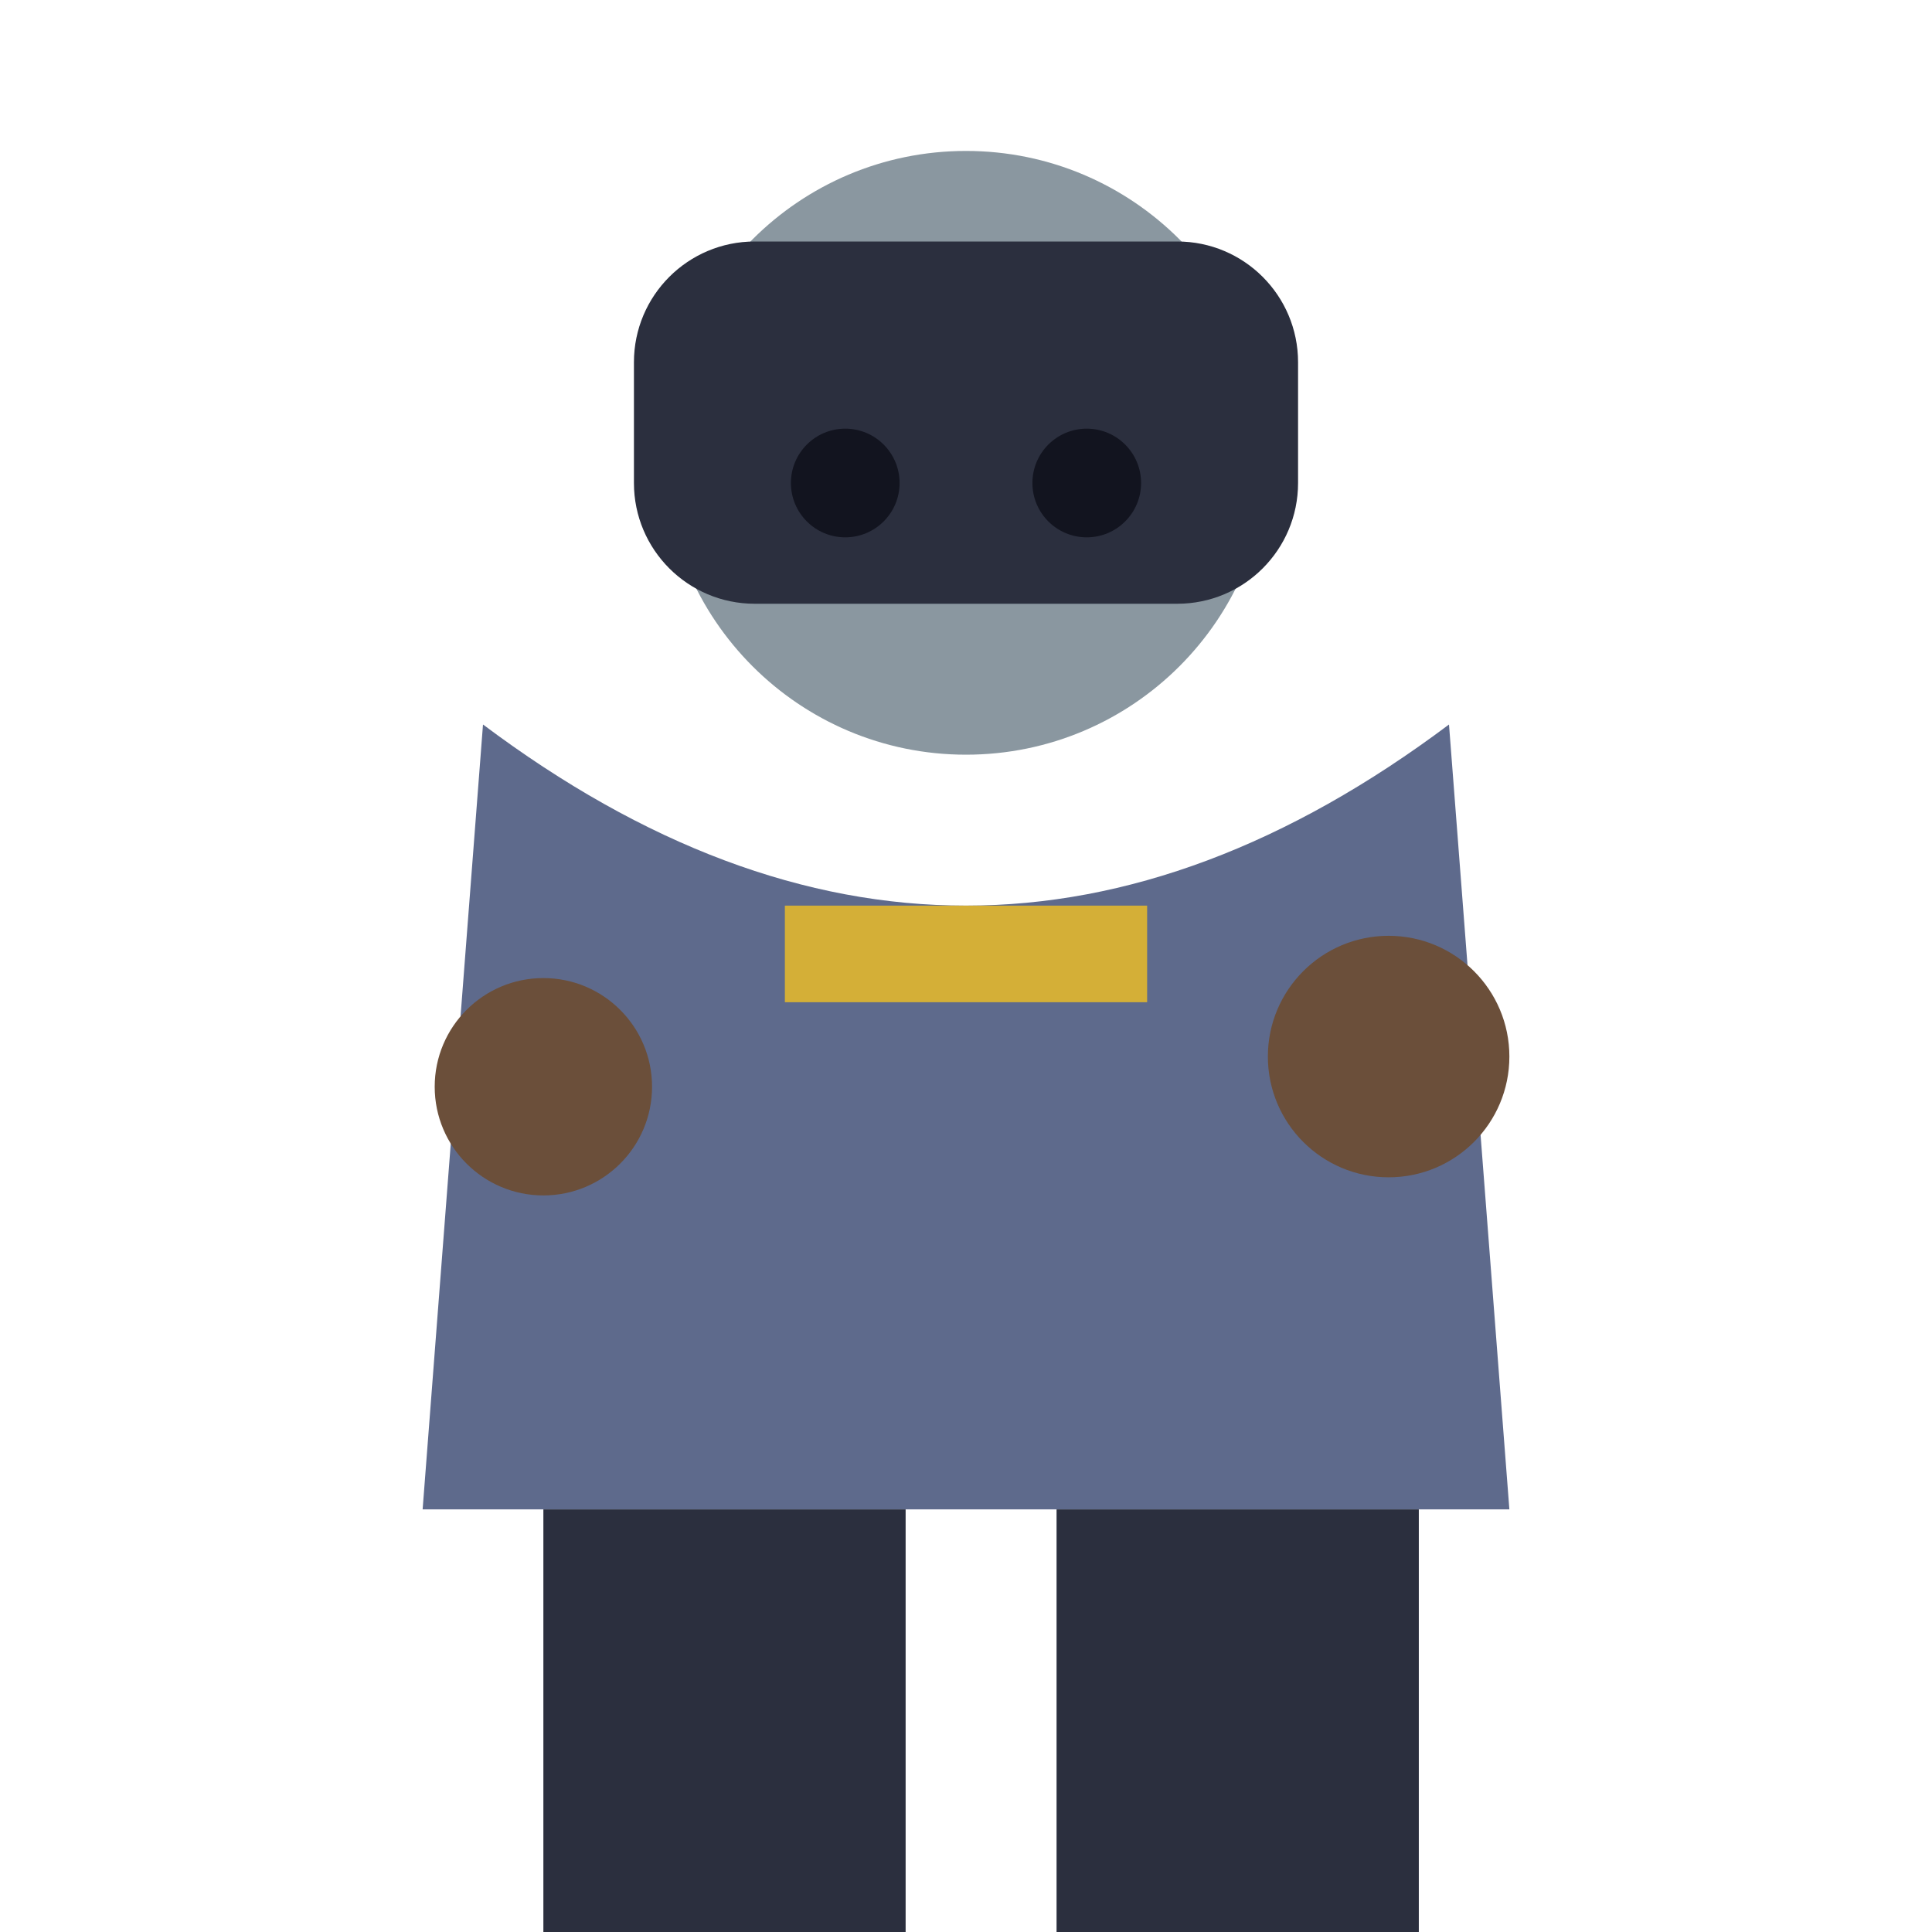
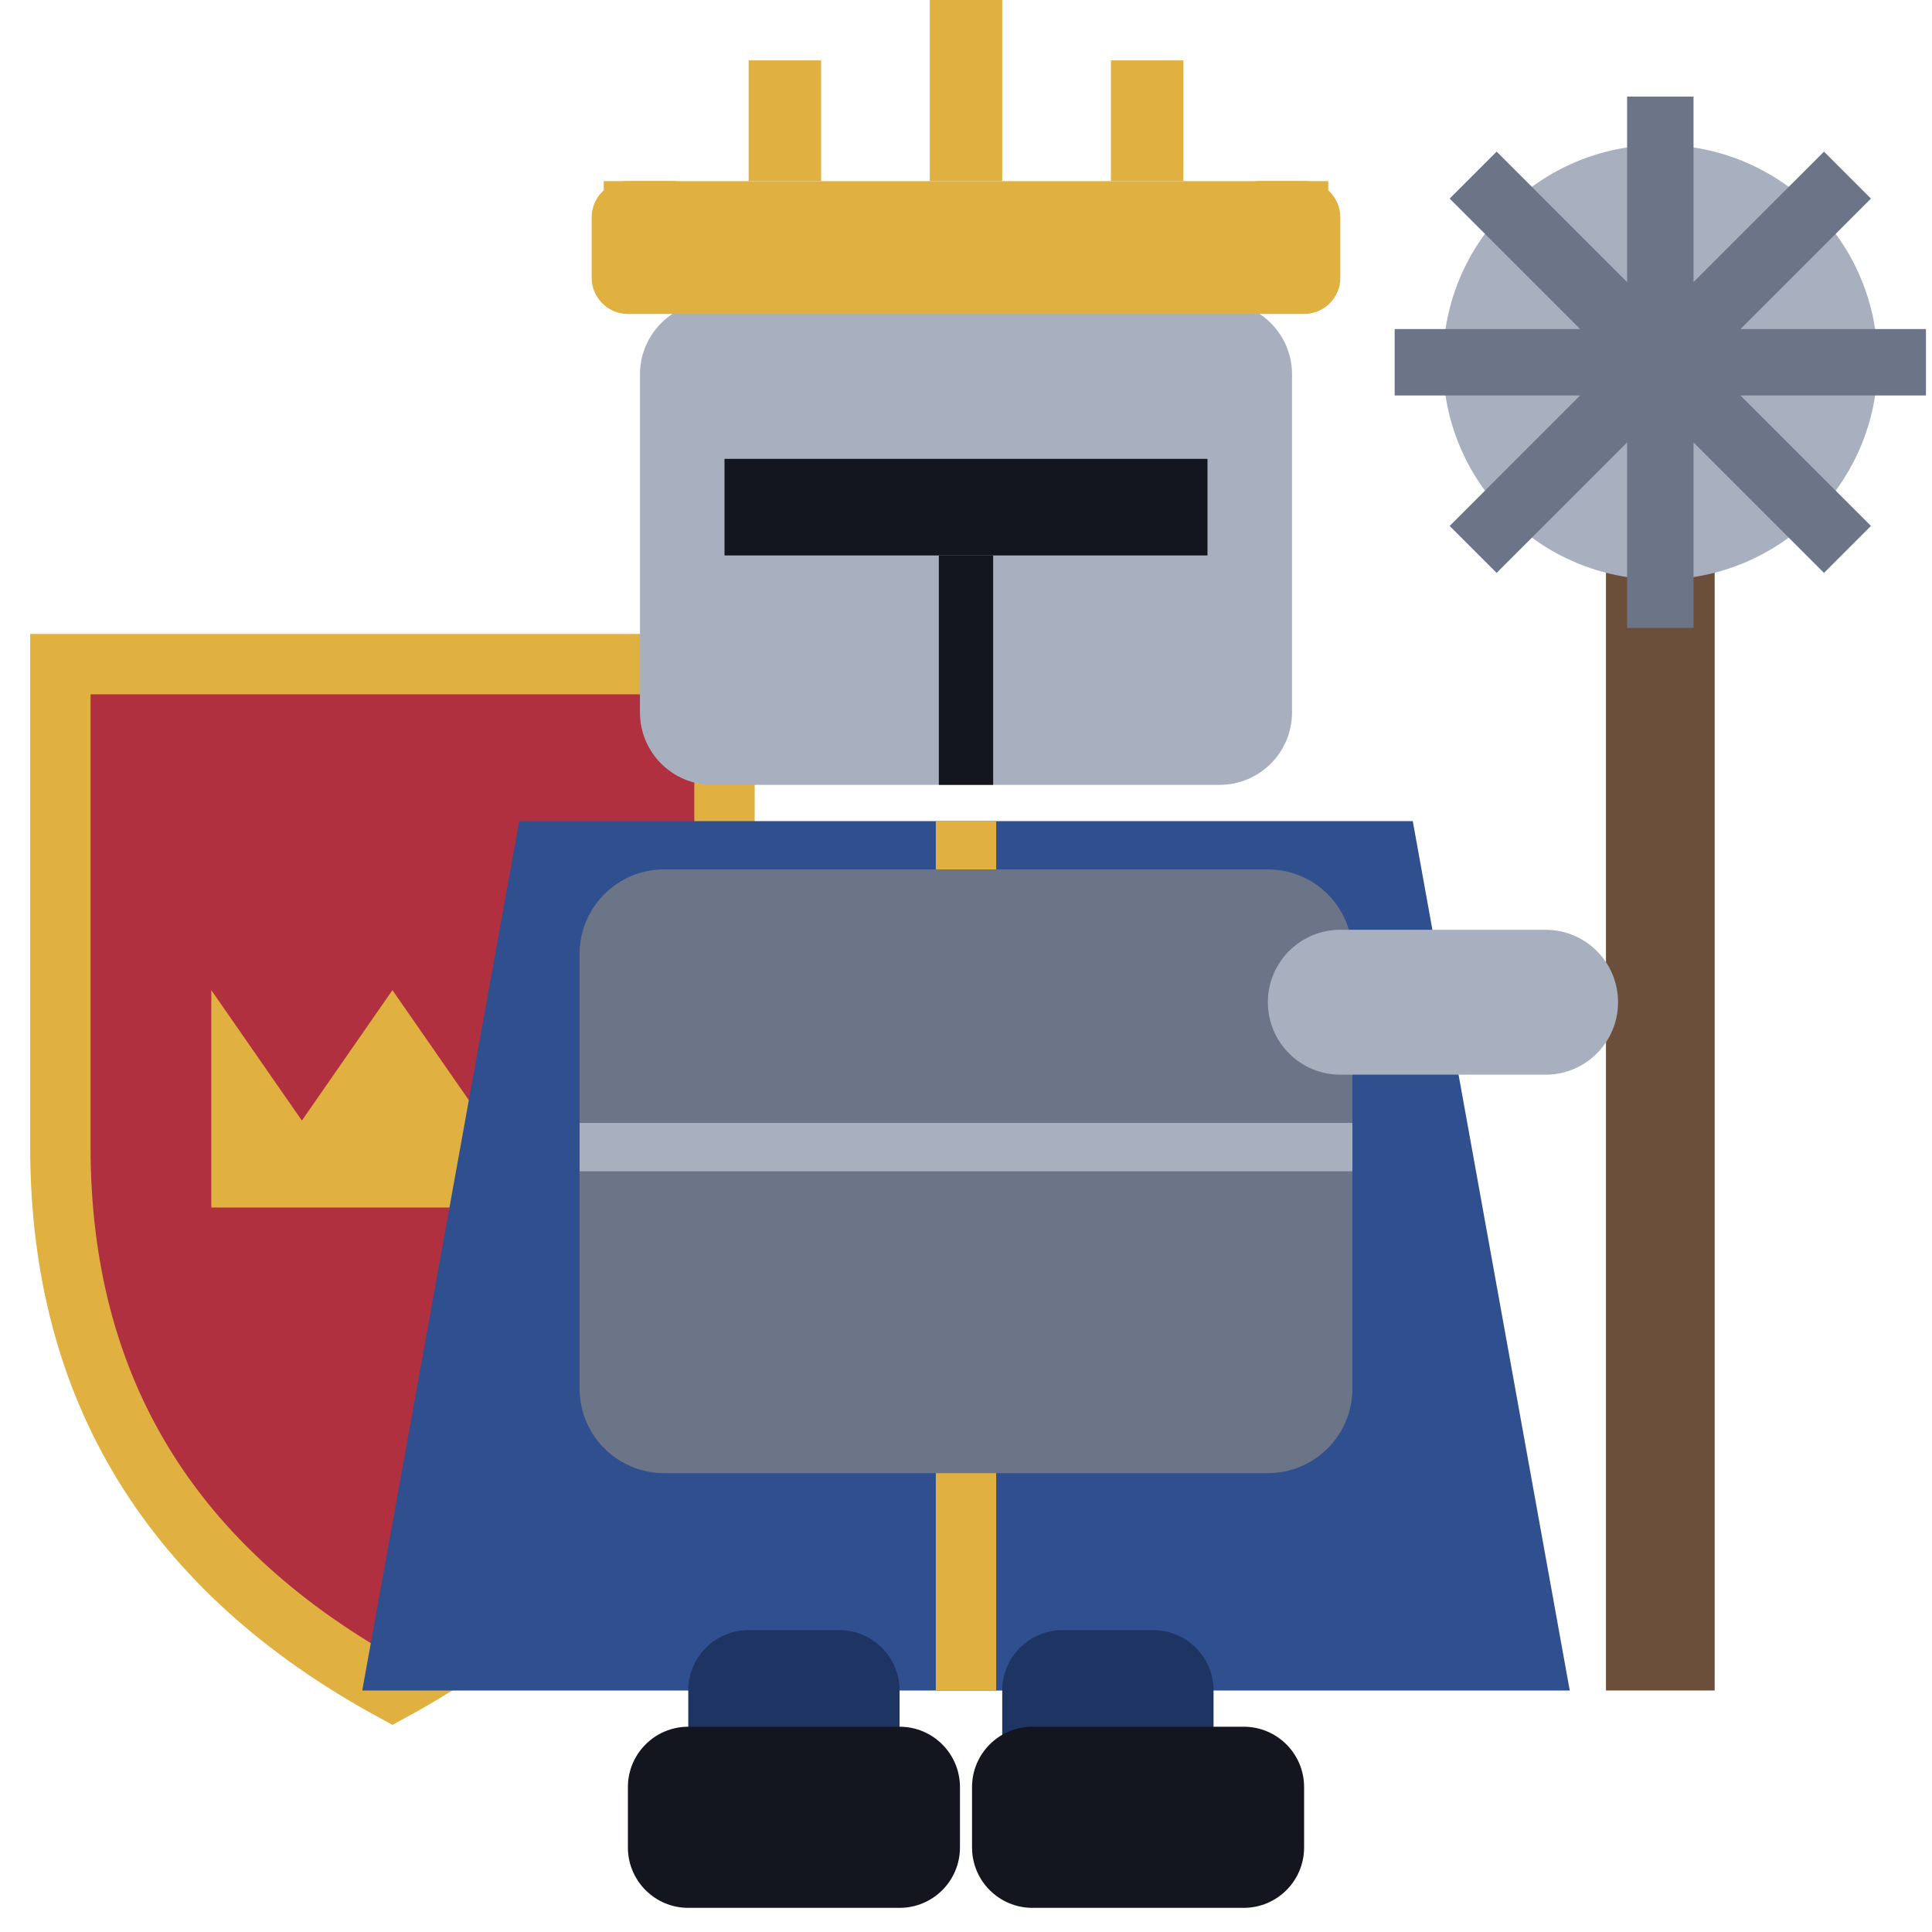
<svg xmlns="http://www.w3.org/2000/svg" viewBox="0 0 32 32">
-   <circle cx="16" cy="7.5" r="5" fill="#8A97A0" />
-   <rect x="10.5" y="4.0" width="11" height="6" rx="2" fill="#2B2F3E" />
-   <circle cx="14" cy="8.0" r="0.9" fill="#12141f" />
-   <circle cx="18" cy="8.0" r="0.9" fill="#12141f" />
-   <path d="M8,12.0 L7,25.0 L25,25.0 L24,12.0 Q16,18.0 8,12.0 Z" fill="#5E6A8C" />
-   <rect x="13" y="15.0" width="6" height="1.6" fill="#D4AF37" />
-   <circle cx="9" cy="18.0" r="1.8" fill="#6B4F3A" />
-   <circle cx="23" cy="17.5" r="2" fill="#6B4F3A" />
-   <rect x="9" y="25.0" width="6" height="7" fill="#2B2F3E" />
-   <rect x="17.5" y="25.0" width="6" height="7" fill="#2B2F3E" />
+   <rect x="26.6" y="8" width="1.8" height="20" fill="#6B4F3A" />
+   <circle cx="27.5" cy="6" r="3.6" fill="#A8B0C0" />
+   <path d="M27.5,1.6 V10.4 M23.1,6 H31.9 M24.4,2.9 L30.6,9.1 M30.6,2.9 L24.4,9.1" stroke="#6C7488" stroke-width="1.1" />
+   <path d="M1,11 H12 V19 Q12,25 6.5,28 Q1,25 1,19 Z" fill="#B03040" />
+   <path d="M1,11 H12 V19 Q12,25 6.5,28 Q1,25 1,19 Z" fill="none" stroke="#E0B040" stroke-width="1" />
+   <path d="M3.5,20 L3.5,16.4 L5.0,18.56 L6.5,16.4 L8.0,18.56 L9.5,16.4 L9.5,20 Z" fill="#E0B040" />
+   <rect x="10.6" y="5" width="10.8" height="8" rx="1.2" fill="#A8B0C0" />
+   <rect x="9.8" y="3" width="12.4" height="2.2" rx="0.6" fill="#E0B040" />
+   <path d="M10.6,5 V3 M13,3 V1 M16,3 V0 M19,3 V1 M21.4,3 V5" stroke="#E0B040" stroke-width="1.2" />
+   <rect x="12" y="7.6" width="8" height="1.6" fill="#14161F" />
+   <path d="M16,9.2 V13" stroke="#14161F" stroke-width="0.9" />
+   <path d="M8.6,13.6 H23.4 L26,28 H6 Z" fill="#2F4F8F" />
+   <path d="M16,13.6 V28" stroke="#E0B040" stroke-width="1" />
+   <rect x="9.6" y="14.4" width="12.8" height="10" rx="1.4" fill="#6C7488" />
+   <path d="M9.6,19 H22.4" stroke="#A8B0C0" stroke-width="0.8" />
+   <rect x="21" y="15.4" width="5.8" height="2.4" rx="1.2" fill="#A8B0C0" />
+   <rect x="11.4" y="27" width="3.5" height="3.6" rx="1" fill="#1E3463" />
+   <rect x="16.6" y="27" width="3.5" height="3.6" rx="1" fill="#1E3463" />
+   <rect x="10.4" y="28.6" width="5.5" height="3" rx="1" fill="#14161F" />
+   <rect x="16.1" y="28.6" width="5.5" height="3" rx="1" fill="#14161F" />
</svg>
